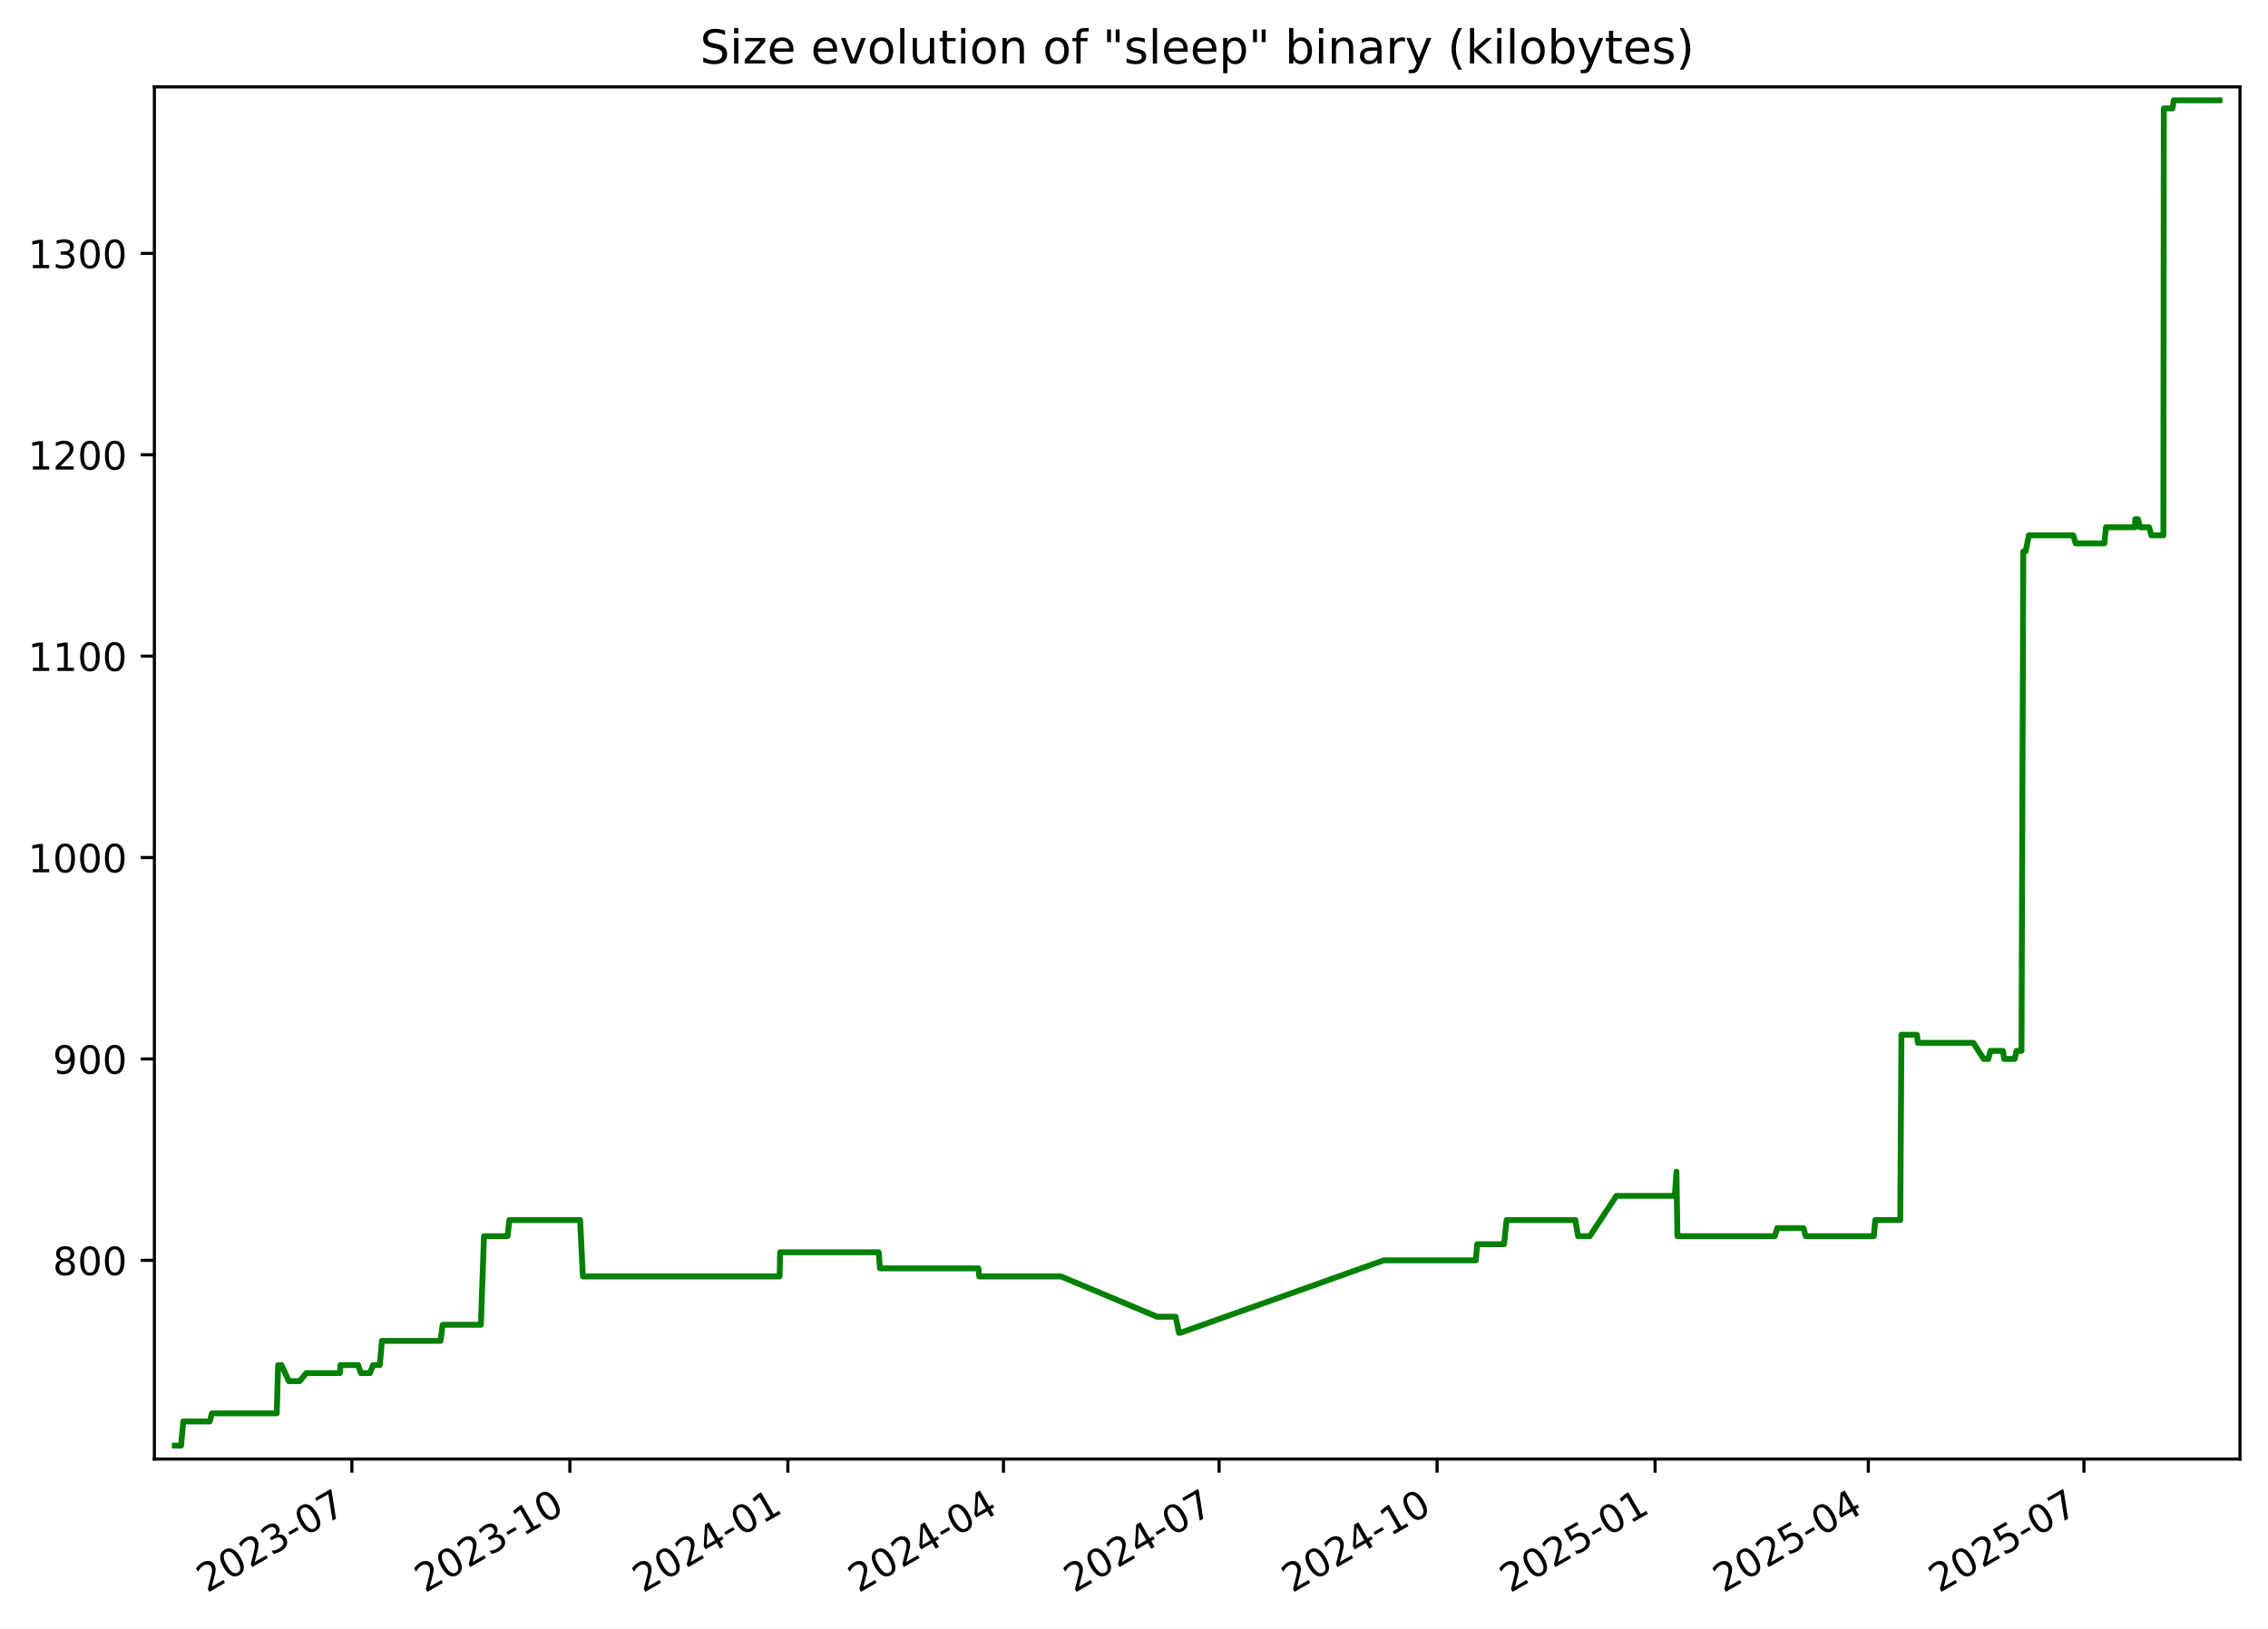
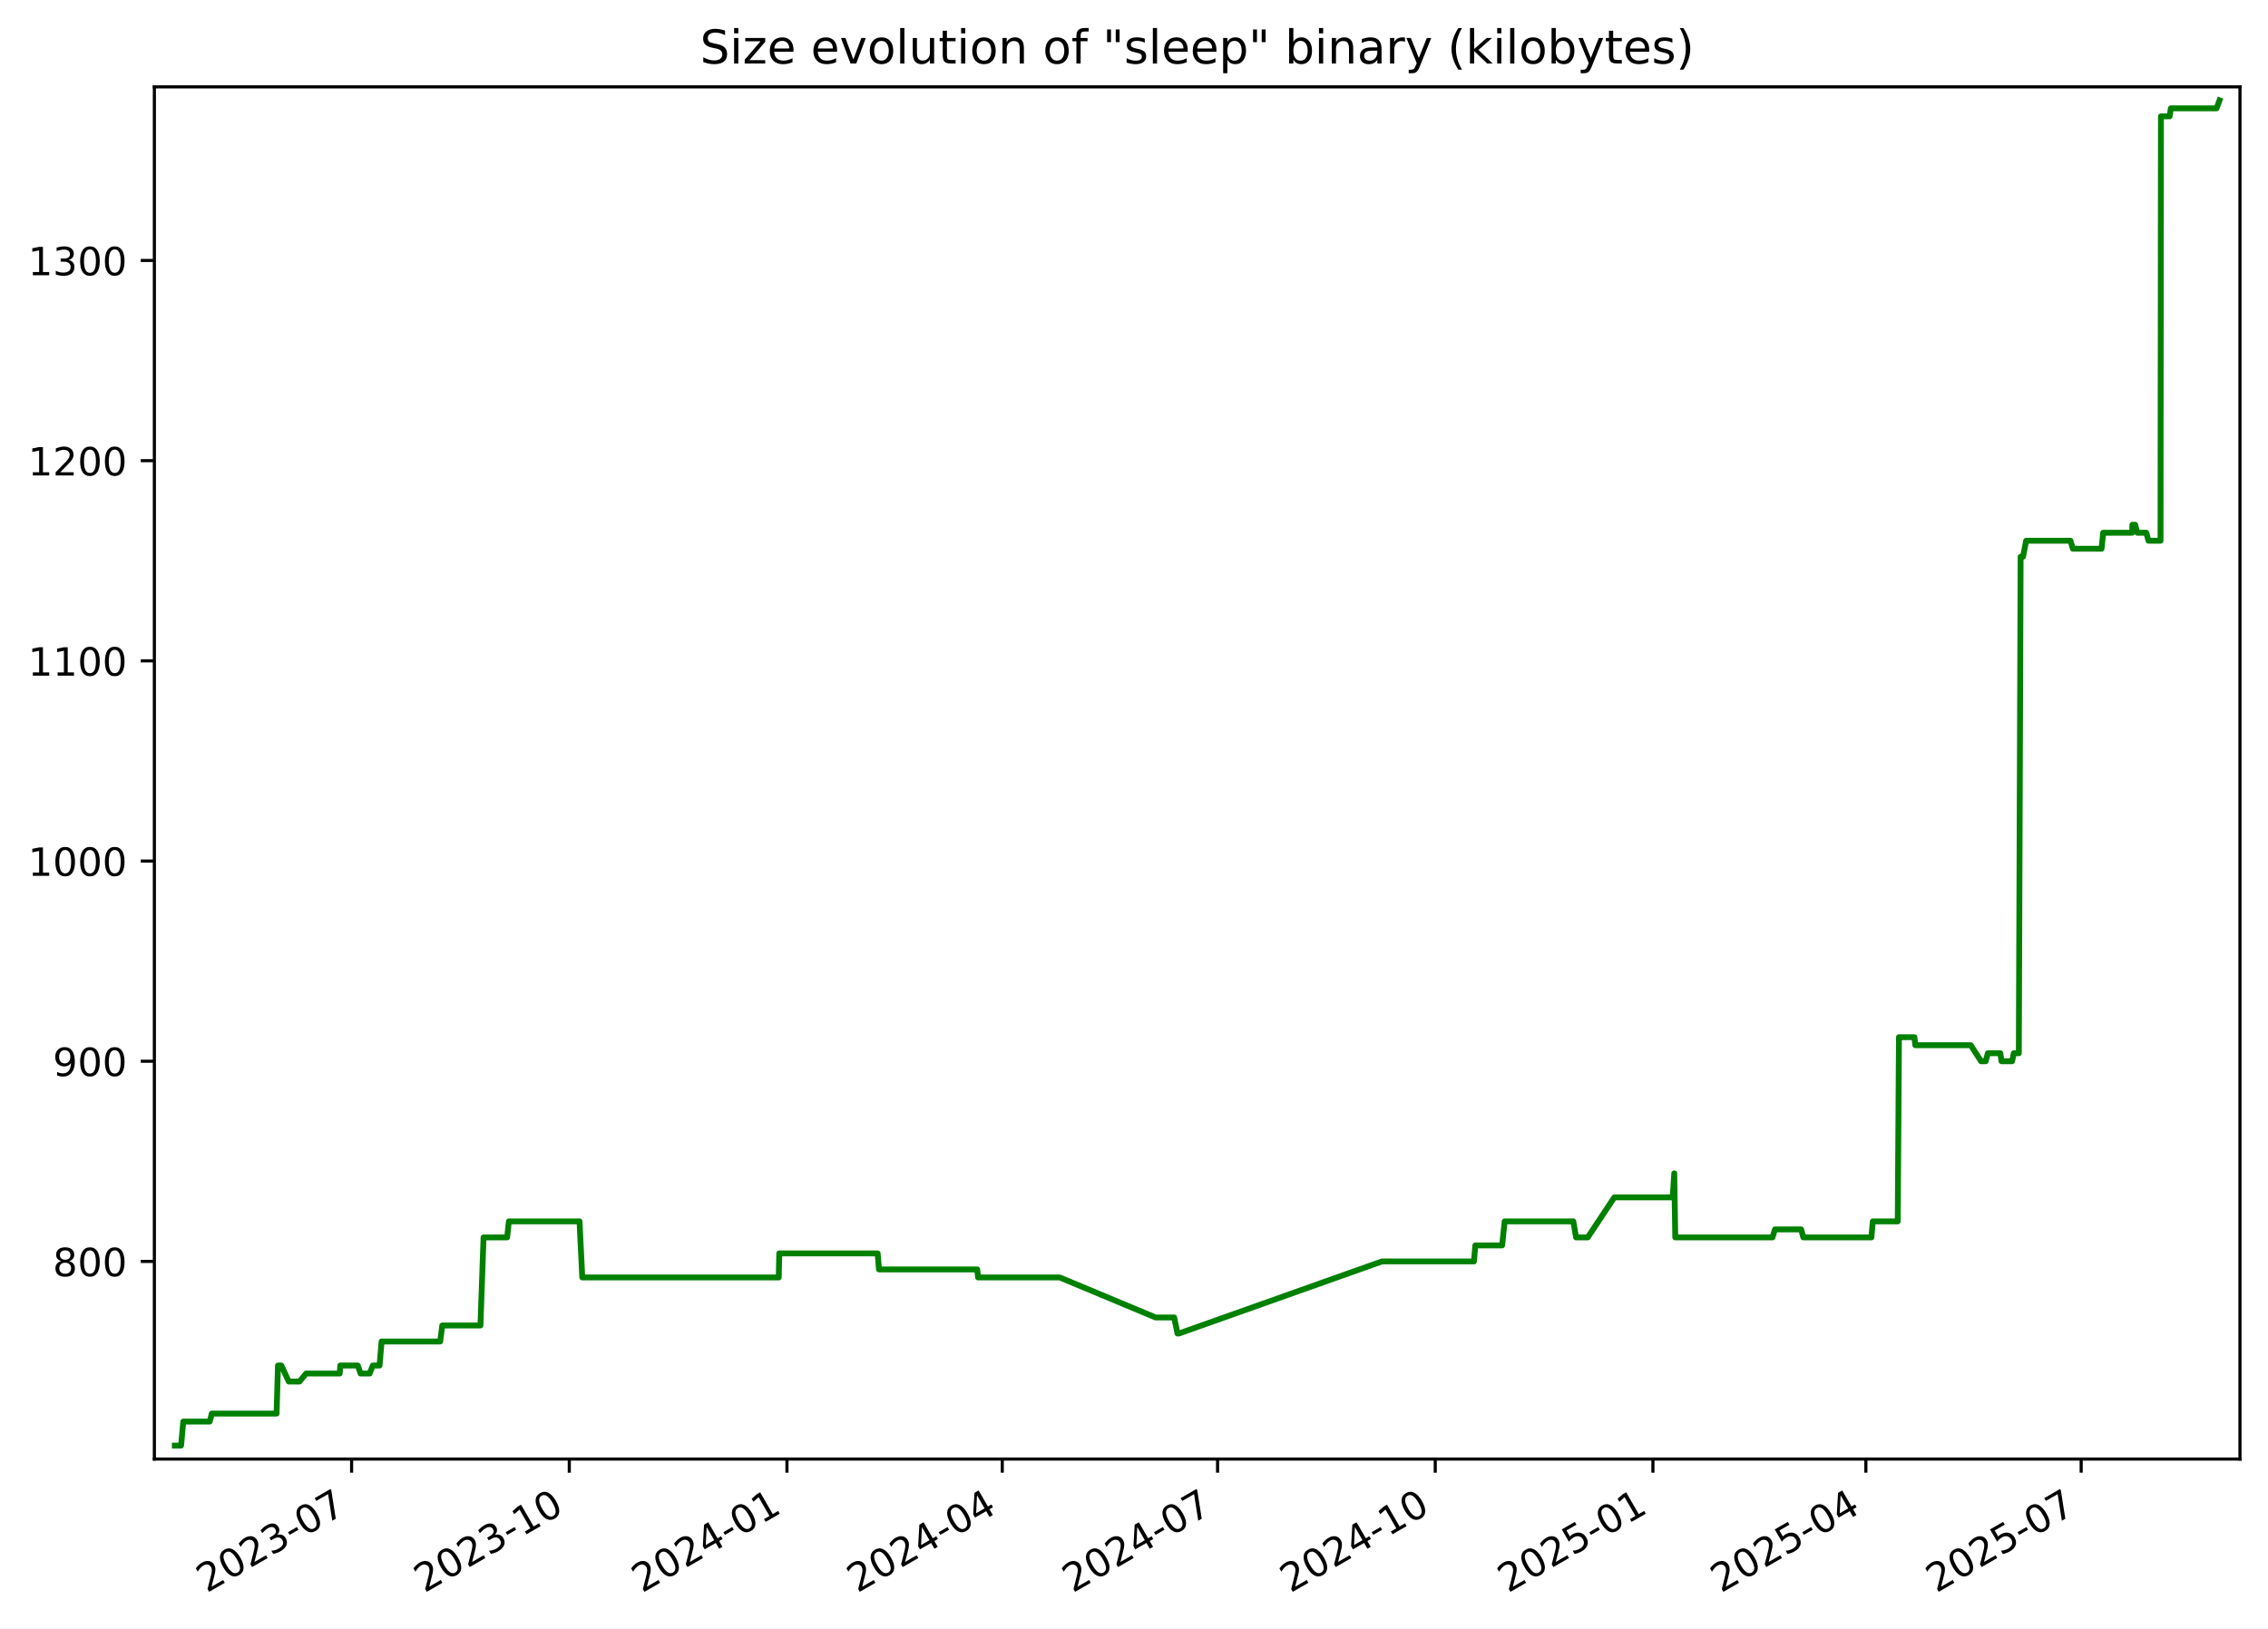
<svg xmlns="http://www.w3.org/2000/svg" xmlns:xlink="http://www.w3.org/1999/xlink" width="582.53pt" height="418.303pt" viewBox="0 0 582.53 418.303" version="1.1">
  <defs>
    <style type="text/css">*{stroke-linejoin: round; stroke-linecap: butt}</style>
  </defs>
  <g id="figure_1">
    <g id="patch_1">
      <path d="M -0 418.303  L 582.53 418.303  L 582.53 0  L -0 0  z " style="fill: #ffffff" />
    </g>
    <g id="axes_1">
      <g id="patch_2">
        <path d="M 39.65 374.83  L 575.33 374.83  L 575.33 22.318  L 39.65 22.318  z " style="fill: #ffffff" />
      </g>
      <g id="matplotlib.axis_1">
        <g id="xtick_1">
          <g id="line2d_1">
            <defs>
-               <path id="m2fb939a38f" d="M 0 0  L 0 3.5  " style="stroke: #000000; stroke-width: 0.8" />
+               <path id="mfa21b7dd74" d="M 0 0  L 0 3.5  " style="stroke: #000000; stroke-width: 0.8" />
            </defs>
            <g>
-               <use xlink:href="#m2fb939a38f" x="90.376" y="374.83" style="stroke: #000000; stroke-width: 0.8" />
+               <use xlink:href="#mfa21b7dd74" x="90.31" y="374.83" style="stroke: #000000; stroke-width: 0.8" />
            </g>
          </g>
          <g id="text_1">
-             <g transform="translate(53.15092 409.302) rotate(-30) scale(0.1 -0.1)">
+             <g transform="translate(53.08524 409.302) rotate(-30) scale(0.1 -0.1)">
              <defs>
                <path id="DejaVuSans-32" d="M 1228 531  L 3431 531  L 3431 0  L 469 0  L 469 531  Q 828 903 1448 1529  Q 2069 2156 2228 2338  Q 2531 2678 2651 2914  Q 2772 3150 2772 3378  Q 2772 3750 2511 3984  Q 2250 4219 1831 4219  Q 1534 4219 1204 4116  Q 875 4013 500 3803  L 500 4441  Q 881 4594 1212 4672  Q 1544 4750 1819 4750  Q 2544 4750 2975 4387  Q 3406 4025 3406 3419  Q 3406 3131 3298 2873  Q 3191 2616 2906 2266  Q 2828 2175 2409 1742  Q 1991 1309 1228 531  z " transform="scale(0.015625)" />
                <path id="DejaVuSans-30" d="M 2034 4250  Q 1547 4250 1301 3770  Q 1056 3291 1056 2328  Q 1056 1369 1301 889  Q 1547 409 2034 409  Q 2525 409 2770 889  Q 3016 1369 3016 2328  Q 3016 3291 2770 3770  Q 2525 4250 2034 4250  z M 2034 4750  Q 2819 4750 3233 4129  Q 3647 3509 3647 2328  Q 3647 1150 3233 529  Q 2819 -91 2034 -91  Q 1250 -91 836 529  Q 422 1150 422 2328  Q 422 3509 836 4129  Q 1250 4750 2034 4750  z " transform="scale(0.015625)" />
                <path id="DejaVuSans-33" d="M 2597 2516  Q 3050 2419 3304 2112  Q 3559 1806 3559 1356  Q 3559 666 3084 287  Q 2609 -91 1734 -91  Q 1441 -91 1130 -33  Q 819 25 488 141  L 488 750  Q 750 597 1062 519  Q 1375 441 1716 441  Q 2309 441 2620 675  Q 2931 909 2931 1356  Q 2931 1769 2642 2001  Q 2353 2234 1838 2234  L 1294 2234  L 1294 2753  L 1863 2753  Q 2328 2753 2575 2939  Q 2822 3125 2822 3475  Q 2822 3834 2567 4026  Q 2313 4219 1838 4219  Q 1578 4219 1281 4162  Q 984 4106 628 3988  L 628 4550  Q 988 4650 1302 4700  Q 1616 4750 1894 4750  Q 2613 4750 3031 4423  Q 3450 4097 3450 3541  Q 3450 3153 3228 2886  Q 3006 2619 2597 2516  z " transform="scale(0.015625)" />
                <path id="DejaVuSans-2d" d="M 313 2009  L 1997 2009  L 1997 1497  L 313 1497  L 313 2009  z " transform="scale(0.015625)" />
                <path id="DejaVuSans-37" d="M 525 4666  L 3525 4666  L 3525 4397  L 1831 0  L 1172 0  L 2766 4134  L 525 4134  L 525 4666  z " transform="scale(0.015625)" />
              </defs>
              <use xlink:href="#DejaVuSans-32" />
              <use xlink:href="#DejaVuSans-30" x="63.623" />
              <use xlink:href="#DejaVuSans-32" x="127.246" />
              <use xlink:href="#DejaVuSans-33" x="190.869" />
              <use xlink:href="#DejaVuSans-2d" x="254.492" />
              <use xlink:href="#DejaVuSans-30" x="290.576" />
              <use xlink:href="#DejaVuSans-37" x="354.199" />
            </g>
          </g>
        </g>
        <g id="xtick_2">
          <g id="line2d_2">
            <g>
-               <use xlink:href="#m2fb939a38f" x="146.366" y="374.83" style="stroke: #000000; stroke-width: 0.8" />
+               <use xlink:href="#mfa21b7dd74" x="146.219" y="374.83" style="stroke: #000000; stroke-width: 0.8" />
            </g>
          </g>
          <g id="text_2">
-             <g transform="translate(109.1409 409.302) rotate(-30) scale(0.1 -0.1)">
+             <g transform="translate(108.9944 409.302) rotate(-30) scale(0.1 -0.1)">
              <defs>
                <path id="DejaVuSans-31" d="M 794 531  L 1825 531  L 1825 4091  L 703 3866  L 703 4441  L 1819 4666  L 2450 4666  L 2450 531  L 3481 531  L 3481 0  L 794 0  L 794 531  z " transform="scale(0.015625)" />
              </defs>
              <use xlink:href="#DejaVuSans-32" />
              <use xlink:href="#DejaVuSans-30" x="63.623" />
              <use xlink:href="#DejaVuSans-32" x="127.246" />
              <use xlink:href="#DejaVuSans-33" x="190.869" />
              <use xlink:href="#DejaVuSans-2d" x="254.492" />
              <use xlink:href="#DejaVuSans-31" x="290.576" />
              <use xlink:href="#DejaVuSans-30" x="354.199" />
            </g>
          </g>
        </g>
        <g id="xtick_3">
          <g id="line2d_3">
            <g>
-               <use xlink:href="#m2fb939a38f" x="202.356" y="374.83" style="stroke: #000000; stroke-width: 0.8" />
+               <use xlink:href="#mfa21b7dd74" x="202.128" y="374.83" style="stroke: #000000; stroke-width: 0.8" />
            </g>
          </g>
          <g id="text_3">
-             <g transform="translate(165.1309 409.302) rotate(-30) scale(0.1 -0.1)">
+             <g transform="translate(164.9035 409.302) rotate(-30) scale(0.1 -0.1)">
              <defs>
                <path id="DejaVuSans-34" d="M 2419 4116  L 825 1625  L 2419 1625  L 2419 4116  z M 2253 4666  L 3047 4666  L 3047 1625  L 3713 1625  L 3713 1100  L 3047 1100  L 3047 0  L 2419 0  L 2419 1100  L 313 1100  L 313 1709  L 2253 4666  z " transform="scale(0.015625)" />
              </defs>
              <use xlink:href="#DejaVuSans-32" />
              <use xlink:href="#DejaVuSans-30" x="63.623" />
              <use xlink:href="#DejaVuSans-32" x="127.246" />
              <use xlink:href="#DejaVuSans-34" x="190.869" />
              <use xlink:href="#DejaVuSans-2d" x="254.492" />
              <use xlink:href="#DejaVuSans-30" x="290.576" />
              <use xlink:href="#DejaVuSans-31" x="354.199" />
            </g>
          </g>
        </g>
        <g id="xtick_4">
          <g id="line2d_4">
            <g>
-               <use xlink:href="#m2fb939a38f" x="257.737" y="374.83" style="stroke: #000000; stroke-width: 0.8" />
+               <use xlink:href="#mfa21b7dd74" x="257.43" y="374.83" style="stroke: #000000; stroke-width: 0.8" />
            </g>
          </g>
          <g id="text_4">
-             <g transform="translate(220.5124 409.302) rotate(-30) scale(0.1 -0.1)">
+             <g transform="translate(220.2049 409.302) rotate(-30) scale(0.1 -0.1)">
              <use xlink:href="#DejaVuSans-32" />
              <use xlink:href="#DejaVuSans-30" x="63.623" />
              <use xlink:href="#DejaVuSans-32" x="127.246" />
              <use xlink:href="#DejaVuSans-34" x="190.869" />
              <use xlink:href="#DejaVuSans-2d" x="254.492" />
              <use xlink:href="#DejaVuSans-30" x="290.576" />
              <use xlink:href="#DejaVuSans-34" x="354.199" />
            </g>
          </g>
        </g>
        <g id="xtick_5">
          <g id="line2d_5">
            <g>
-               <use xlink:href="#m2fb939a38f" x="313.119" y="374.83" style="stroke: #000000; stroke-width: 0.8" />
+               <use xlink:href="#mfa21b7dd74" x="312.731" y="374.83" style="stroke: #000000; stroke-width: 0.8" />
            </g>
          </g>
          <g id="text_5">
-             <g transform="translate(275.8938 409.302) rotate(-30) scale(0.1 -0.1)">
+             <g transform="translate(275.5064 409.302) rotate(-30) scale(0.1 -0.1)">
              <use xlink:href="#DejaVuSans-32" />
              <use xlink:href="#DejaVuSans-30" x="63.623" />
              <use xlink:href="#DejaVuSans-32" x="127.246" />
              <use xlink:href="#DejaVuSans-34" x="190.869" />
              <use xlink:href="#DejaVuSans-2d" x="254.492" />
              <use xlink:href="#DejaVuSans-30" x="290.576" />
              <use xlink:href="#DejaVuSans-37" x="354.199" />
            </g>
          </g>
        </g>
        <g id="xtick_6">
          <g id="line2d_6">
            <g>
-               <use xlink:href="#m2fb939a38f" x="369.109" y="374.83" style="stroke: #000000; stroke-width: 0.8" />
+               <use xlink:href="#mfa21b7dd74" x="368.64" y="374.83" style="stroke: #000000; stroke-width: 0.8" />
            </g>
          </g>
          <g id="text_6">
-             <g transform="translate(331.8838 409.302) rotate(-30) scale(0.1 -0.1)">
+             <g transform="translate(331.4155 409.302) rotate(-30) scale(0.1 -0.1)">
              <use xlink:href="#DejaVuSans-32" />
              <use xlink:href="#DejaVuSans-30" x="63.623" />
              <use xlink:href="#DejaVuSans-32" x="127.246" />
              <use xlink:href="#DejaVuSans-34" x="190.869" />
              <use xlink:href="#DejaVuSans-2d" x="254.492" />
              <use xlink:href="#DejaVuSans-31" x="290.576" />
              <use xlink:href="#DejaVuSans-30" x="354.199" />
            </g>
          </g>
        </g>
        <g id="xtick_7">
          <g id="line2d_7">
            <g>
-               <use xlink:href="#m2fb939a38f" x="425.099" y="374.83" style="stroke: #000000; stroke-width: 0.8" />
+               <use xlink:href="#mfa21b7dd74" x="424.549" y="374.83" style="stroke: #000000; stroke-width: 0.8" />
            </g>
          </g>
          <g id="text_7">
-             <g transform="translate(387.8738 409.302) rotate(-30) scale(0.1 -0.1)">
+             <g transform="translate(387.3247 409.302) rotate(-30) scale(0.1 -0.1)">
              <defs>
                <path id="DejaVuSans-35" d="M 691 4666  L 3169 4666  L 3169 4134  L 1269 4134  L 1269 2991  Q 1406 3038 1543 3061  Q 1681 3084 1819 3084  Q 2600 3084 3056 2656  Q 3513 2228 3513 1497  Q 3513 744 3044 326  Q 2575 -91 1722 -91  Q 1428 -91 1123 -41  Q 819 9 494 109  L 494 744  Q 775 591 1075 516  Q 1375 441 1709 441  Q 2250 441 2565 725  Q 2881 1009 2881 1497  Q 2881 1984 2565 2268  Q 2250 2553 1709 2553  Q 1456 2553 1204 2497  Q 953 2441 691 2322  L 691 4666  z " transform="scale(0.015625)" />
              </defs>
              <use xlink:href="#DejaVuSans-32" />
              <use xlink:href="#DejaVuSans-30" x="63.623" />
              <use xlink:href="#DejaVuSans-32" x="127.246" />
              <use xlink:href="#DejaVuSans-35" x="190.869" />
              <use xlink:href="#DejaVuSans-2d" x="254.492" />
              <use xlink:href="#DejaVuSans-30" x="290.576" />
              <use xlink:href="#DejaVuSans-31" x="354.199" />
            </g>
          </g>
        </g>
        <g id="xtick_8">
          <g id="line2d_8">
            <g>
-               <use xlink:href="#m2fb939a38f" x="479.871" y="374.83" style="stroke: #000000; stroke-width: 0.8" />
+               <use xlink:href="#mfa21b7dd74" x="479.243" y="374.83" style="stroke: #000000; stroke-width: 0.8" />
            </g>
          </g>
          <g id="text_8">
-             <g transform="translate(442.6467 409.302) rotate(-30) scale(0.1 -0.1)">
+             <g transform="translate(442.0184 409.302) rotate(-30) scale(0.1 -0.1)">
              <use xlink:href="#DejaVuSans-32" />
              <use xlink:href="#DejaVuSans-30" x="63.623" />
              <use xlink:href="#DejaVuSans-32" x="127.246" />
              <use xlink:href="#DejaVuSans-35" x="190.869" />
              <use xlink:href="#DejaVuSans-2d" x="254.492" />
              <use xlink:href="#DejaVuSans-30" x="290.576" />
              <use xlink:href="#DejaVuSans-34" x="354.199" />
            </g>
          </g>
        </g>
        <g id="xtick_9">
          <g id="line2d_9">
            <g>
-               <use xlink:href="#m2fb939a38f" x="535.253" y="374.83" style="stroke: #000000; stroke-width: 0.8" />
+               <use xlink:href="#mfa21b7dd74" x="534.545" y="374.83" style="stroke: #000000; stroke-width: 0.8" />
            </g>
          </g>
          <g id="text_9">
-             <g transform="translate(498.0281 409.302) rotate(-30) scale(0.1 -0.1)">
+             <g transform="translate(497.3198 409.302) rotate(-30) scale(0.1 -0.1)">
              <use xlink:href="#DejaVuSans-32" />
              <use xlink:href="#DejaVuSans-30" x="63.623" />
              <use xlink:href="#DejaVuSans-32" x="127.246" />
              <use xlink:href="#DejaVuSans-35" x="190.869" />
              <use xlink:href="#DejaVuSans-2d" x="254.492" />
              <use xlink:href="#DejaVuSans-30" x="290.576" />
              <use xlink:href="#DejaVuSans-37" x="354.199" />
            </g>
          </g>
        </g>
      </g>
      <g id="matplotlib.axis_2">
        <g id="ytick_1">
          <g id="line2d_10">
            <defs>
-               <path id="mb16ce21e96" d="M 0 0  L -3.5 0  " style="stroke: #000000; stroke-width: 0.8" />
+               <path id="mb8cef251ee" d="M 0 0  L -3.5 0  " style="stroke: #000000; stroke-width: 0.8" />
            </defs>
            <g>
-               <use xlink:href="#mb16ce21e96" x="39.65" y="323.777" style="stroke: #000000; stroke-width: 0.8" />
+               <use xlink:href="#mb8cef251ee" x="39.65" y="324.06" style="stroke: #000000; stroke-width: 0.8" />
            </g>
          </g>
          <g id="text_10">
-             <g transform="translate(13.5625 327.5757) scale(0.1 -0.1)">
+             <g transform="translate(13.5625 327.8591) scale(0.1 -0.1)">
              <defs>
                <path id="DejaVuSans-38" d="M 2034 2216  Q 1584 2216 1326 1975  Q 1069 1734 1069 1313  Q 1069 891 1326 650  Q 1584 409 2034 409  Q 2484 409 2743 651  Q 3003 894 3003 1313  Q 3003 1734 2745 1975  Q 2488 2216 2034 2216  z M 1403 2484  Q 997 2584 770 2862  Q 544 3141 544 3541  Q 544 4100 942 4425  Q 1341 4750 2034 4750  Q 2731 4750 3128 4425  Q 3525 4100 3525 3541  Q 3525 3141 3298 2862  Q 3072 2584 2669 2484  Q 3125 2378 3379 2068  Q 3634 1759 3634 1313  Q 3634 634 3220 271  Q 2806 -91 2034 -91  Q 1263 -91 848 271  Q 434 634 434 1313  Q 434 1759 690 2068  Q 947 2378 1403 2484  z M 1172 3481  Q 1172 3119 1398 2916  Q 1625 2713 2034 2713  Q 2441 2713 2670 2916  Q 2900 3119 2900 3481  Q 2900 3844 2670 4047  Q 2441 4250 2034 4250  Q 1625 4250 1398 4047  Q 1172 3844 1172 3481  z " transform="scale(0.015625)" />
              </defs>
              <use xlink:href="#DejaVuSans-38" />
              <use xlink:href="#DejaVuSans-30" x="63.623" />
              <use xlink:href="#DejaVuSans-30" x="127.246" />
            </g>
          </g>
        </g>
        <g id="ytick_2">
          <g id="line2d_11">
            <g>
-               <use xlink:href="#mb16ce21e96" x="39.65" y="272.04" style="stroke: #000000; stroke-width: 0.8" />
+               <use xlink:href="#mb8cef251ee" x="39.65" y="272.631" style="stroke: #000000; stroke-width: 0.8" />
            </g>
          </g>
          <g id="text_11">
-             <g transform="translate(13.5625 275.8392) scale(0.1 -0.1)">
+             <g transform="translate(13.5625 276.4305) scale(0.1 -0.1)">
              <defs>
                <path id="DejaVuSans-39" d="M 703 97  L 703 672  Q 941 559 1184 500  Q 1428 441 1663 441  Q 2288 441 2617 861  Q 2947 1281 2994 2138  Q 2813 1869 2534 1725  Q 2256 1581 1919 1581  Q 1219 1581 811 2004  Q 403 2428 403 3163  Q 403 3881 828 4315  Q 1253 4750 1959 4750  Q 2769 4750 3195 4129  Q 3622 3509 3622 2328  Q 3622 1225 3098 567  Q 2575 -91 1691 -91  Q 1453 -91 1209 -44  Q 966 3 703 97  z M 1959 2075  Q 2384 2075 2632 2365  Q 2881 2656 2881 3163  Q 2881 3666 2632 3958  Q 2384 4250 1959 4250  Q 1534 4250 1286 3958  Q 1038 3666 1038 3163  Q 1038 2656 1286 2365  Q 1534 2075 1959 2075  z " transform="scale(0.015625)" />
              </defs>
              <use xlink:href="#DejaVuSans-39" />
              <use xlink:href="#DejaVuSans-30" x="63.623" />
              <use xlink:href="#DejaVuSans-30" x="127.246" />
            </g>
          </g>
        </g>
        <g id="ytick_3">
          <g id="line2d_12">
            <g>
-               <use xlink:href="#mb16ce21e96" x="39.65" y="220.303" style="stroke: #000000; stroke-width: 0.8" />
+               <use xlink:href="#mb8cef251ee" x="39.65" y="221.203" style="stroke: #000000; stroke-width: 0.8" />
            </g>
          </g>
          <g id="text_12">
-             <g transform="translate(7.2 224.1027) scale(0.1 -0.1)">
+             <g transform="translate(7.2 225.0019) scale(0.1 -0.1)">
              <use xlink:href="#DejaVuSans-31" />
              <use xlink:href="#DejaVuSans-30" x="63.623" />
              <use xlink:href="#DejaVuSans-30" x="127.246" />
              <use xlink:href="#DejaVuSans-30" x="190.869" />
            </g>
          </g>
        </g>
        <g id="ytick_4">
          <g id="line2d_13">
            <g>
-               <use xlink:href="#mb16ce21e96" x="39.65" y="168.567" style="stroke: #000000; stroke-width: 0.8" />
+               <use xlink:href="#mb8cef251ee" x="39.65" y="169.774" style="stroke: #000000; stroke-width: 0.8" />
            </g>
          </g>
          <g id="text_13">
-             <g transform="translate(7.2 172.3662) scale(0.1 -0.1)">
+             <g transform="translate(7.2 173.5733) scale(0.1 -0.1)">
              <use xlink:href="#DejaVuSans-31" />
              <use xlink:href="#DejaVuSans-31" x="63.623" />
              <use xlink:href="#DejaVuSans-30" x="127.246" />
              <use xlink:href="#DejaVuSans-30" x="190.869" />
            </g>
          </g>
        </g>
        <g id="ytick_5">
          <g id="line2d_14">
            <g>
-               <use xlink:href="#mb16ce21e96" x="39.65" y="116.83" style="stroke: #000000; stroke-width: 0.8" />
+               <use xlink:href="#mb8cef251ee" x="39.65" y="118.346" style="stroke: #000000; stroke-width: 0.8" />
            </g>
          </g>
          <g id="text_14">
-             <g transform="translate(7.2 120.6296) scale(0.1 -0.1)">
+             <g transform="translate(7.2 122.1448) scale(0.1 -0.1)">
              <use xlink:href="#DejaVuSans-31" />
              <use xlink:href="#DejaVuSans-32" x="63.623" />
              <use xlink:href="#DejaVuSans-30" x="127.246" />
              <use xlink:href="#DejaVuSans-30" x="190.869" />
            </g>
          </g>
        </g>
        <g id="ytick_6">
          <g id="line2d_15">
            <g>
-               <use xlink:href="#mb16ce21e96" x="39.65" y="65.094" style="stroke: #000000; stroke-width: 0.8" />
+               <use xlink:href="#mb8cef251ee" x="39.65" y="66.917" style="stroke: #000000; stroke-width: 0.8" />
            </g>
          </g>
          <g id="text_15">
-             <g transform="translate(7.2 68.8931) scale(0.1 -0.1)">
+             <g transform="translate(7.2 70.7162) scale(0.1 -0.1)">
              <use xlink:href="#DejaVuSans-31" />
              <use xlink:href="#DejaVuSans-33" x="63.623" />
              <use xlink:href="#DejaVuSans-30" x="127.246" />
              <use xlink:href="#DejaVuSans-30" x="190.869" />
            </g>
          </g>
        </g>
      </g>
      <g id="line2d_16">
-         <path d="M 44.902 371.374  L 46.513 371.374  L 47.076 365.166  L 53.878 365.166  L 54.425 363.096  L 71.079 363.096  L 71.435 350.68  L 72.305 350.68  L 74.202 354.818  L 76.974 354.818  L 78.664 352.749  L 87.318 352.749  L 87.456 350.68  L 91.971 350.68  L 92.677 352.749  L 95.009 352.749  L 95.825 350.68  L 97.563 350.68  L 98.093 344.471  L 113.161 344.471  L 113.696 340.332  L 123.512 340.332  L 124.314 317.568  L 130.378 317.568  L 130.825 313.429  L 149.001 313.429  L 149.707 327.915  L 200.244 327.915  L 200.375 321.707  L 225.686 321.707  L 226.028 325.846  L 251.298 325.846  L 251.514 327.915  L 272.514 327.915  L 297.181 338.263  L 301.954 338.263  L 302.812 342.402  L 303.182 342.402  L 355.406 323.777  L 379.063 323.777  L 379.417 319.638  L 386.306 319.638  L 386.964 313.429  L 404.621 313.429  L 405.335 317.568  L 408.332 317.568  L 415.167 307.221  L 430.184 307.221  L 430.589 301.012  L 430.845 317.568  L 455.849 317.568  L 456.489 315.499  L 463.219 315.499  L 463.792 317.568  L 481.295 317.568  L 481.653 313.429  L 488.073 313.429  L 488.382 265.832  L 492.358 265.832  L 492.588 267.901  L 506.846 267.901  L 509.505 272.04  L 510.691 272.04  L 511.25 269.971  L 514.463 269.971  L 514.755 272.04  L 517.485 272.04  L 517.925 269.971  L 519.217 269.971  L 519.679 141.664  L 520.294 141.664  L 521.106 137.525  L 532.497 137.525  L 533.119 139.594  L 540.494 139.594  L 540.912 135.456  L 548.368 135.456  L 548.426 133.386  L 549.136 133.386  L 549.681 135.456  L 551.998 135.456  L 552.572 137.525  L 555.663 137.525  L 555.772 27.844  L 558 27.844  L 558.321 25.774  L 570.078 25.774  L 570.078 25.774  " clip-path="url(#pd8d2bcd5df)" style="fill: none; stroke: #008000; stroke-width: 1.5; stroke-linecap: square" />
+         <path d="M 44.902 371.374  L 46.51 371.374  L 47.073 365.203  L 53.865 365.203  L 54.412 363.146  L 71.041 363.146  L 71.397 350.803  L 72.266 350.803  L 74.16 354.917  L 76.928 354.917  L 78.616 352.86  L 87.257 352.86  L 87.395 350.803  L 91.903 350.803  L 92.608 352.86  L 94.937 352.86  L 95.752 350.803  L 97.487 350.803  L 98.016 344.631  L 113.063 344.631  L 113.597 340.517  L 123.399 340.517  L 124.199 317.888  L 130.255 317.888  L 130.701 313.774  L 148.851 313.774  L 149.555 328.174  L 200.019 328.174  L 200.151 322.003  L 225.425 322.003  L 225.766 326.117  L 251 326.117  L 251.216 328.174  L 272.186 328.174  L 296.816 338.46  L 301.583 338.46  L 302.439 342.574  L 302.809 342.574  L 354.958 324.06  L 378.58 324.06  L 378.934 319.946  L 385.813 319.946  L 386.47 313.774  L 404.101 313.774  L 404.815 317.888  L 407.807 317.888  L 414.633 307.603  L 429.627 307.603  L 430.032 301.431  L 430.287 317.888  L 455.256 317.888  L 455.894 315.831  L 462.615 315.831  L 463.187 317.888  L 480.665 317.888  L 481.022 313.774  L 487.433 313.774  L 487.742 266.46  L 491.712 266.46  L 491.942 268.517  L 506.179 268.517  L 508.834 272.631  L 510.018 272.631  L 510.577 270.574  L 513.785 270.574  L 514.077 272.631  L 516.802 272.631  L 517.242 270.574  L 518.532 270.574  L 518.993 143.031  L 519.607 143.031  L 520.418 138.917  L 531.793 138.917  L 532.414 140.974  L 539.778 140.974  L 540.196 136.86  L 547.641 136.86  L 547.699 134.803  L 548.408 134.803  L 548.952 136.86  L 551.265 136.86  L 551.839 138.917  L 554.926 138.917  L 555.034 29.888  L 557.259 29.888  L 557.58 27.831  L 569.32 27.831  L 570.078 25.774  L 570.078 25.774  " clip-path="url(#p0dc09e370c)" style="fill: none; stroke: #008000; stroke-width: 1.5; stroke-linecap: square" />
      </g>
      <g id="patch_3">
        <path d="M 39.65 374.83  L 39.65 22.318  " style="fill: none; stroke: #000000; stroke-width: 0.8; stroke-linejoin: miter; stroke-linecap: square" />
      </g>
      <g id="patch_4">
        <path d="M 575.33 374.83  L 575.33 22.318  " style="fill: none; stroke: #000000; stroke-width: 0.8; stroke-linejoin: miter; stroke-linecap: square" />
      </g>
      <g id="patch_5">
        <path d="M 39.65 374.83  L 575.33 374.83  " style="fill: none; stroke: #000000; stroke-width: 0.8; stroke-linejoin: miter; stroke-linecap: square" />
      </g>
      <g id="patch_6">
        <path d="M 39.65 22.318  L 575.33 22.318  " style="fill: none; stroke: #000000; stroke-width: 0.8; stroke-linejoin: miter; stroke-linecap: square" />
      </g>
      <g id="text_16">
        <g transform="translate(179.8091 16.31812) scale(0.12 -0.12)">
          <defs>
            <path id="DejaVuSans-53" d="M 3425 4513  L 3425 3897  Q 3066 4069 2747 4153  Q 2428 4238 2131 4238  Q 1616 4238 1336 4038  Q 1056 3838 1056 3469  Q 1056 3159 1242 3001  Q 1428 2844 1947 2747  L 2328 2669  Q 3034 2534 3370 2195  Q 3706 1856 3706 1288  Q 3706 609 3251 259  Q 2797 -91 1919 -91  Q 1588 -91 1214 -16  Q 841 59 441 206  L 441 856  Q 825 641 1194 531  Q 1563 422 1919 422  Q 2459 422 2753 634  Q 3047 847 3047 1241  Q 3047 1584 2836 1778  Q 2625 1972 2144 2069  L 1759 2144  Q 1053 2284 737 2584  Q 422 2884 422 3419  Q 422 4038 858 4394  Q 1294 4750 2059 4750  Q 2388 4750 2728 4690  Q 3069 4631 3425 4513  z " transform="scale(0.015625)" />
            <path id="DejaVuSans-69" d="M 603 3500  L 1178 3500  L 1178 0  L 603 0  L 603 3500  z M 603 4863  L 1178 4863  L 1178 4134  L 603 4134  L 603 4863  z " transform="scale(0.015625)" />
            <path id="DejaVuSans-7a" d="M 353 3500  L 3084 3500  L 3084 2975  L 922 459  L 3084 459  L 3084 0  L 275 0  L 275 525  L 2438 3041  L 353 3041  L 353 3500  z " transform="scale(0.015625)" />
            <path id="DejaVuSans-65" d="M 3597 1894  L 3597 1613  L 953 1613  Q 991 1019 1311 708  Q 1631 397 2203 397  Q 2534 397 2845 478  Q 3156 559 3463 722  L 3463 178  Q 3153 47 2828 -22  Q 2503 -91 2169 -91  Q 1331 -91 842 396  Q 353 884 353 1716  Q 353 2575 817 3079  Q 1281 3584 2069 3584  Q 2775 3584 3186 3129  Q 3597 2675 3597 1894  z M 3022 2063  Q 3016 2534 2758 2815  Q 2500 3097 2075 3097  Q 1594 3097 1305 2825  Q 1016 2553 972 2059  L 3022 2063  z " transform="scale(0.015625)" />
            <path id="DejaVuSans-20" transform="scale(0.015625)" />
            <path id="DejaVuSans-76" d="M 191 3500  L 800 3500  L 1894 563  L 2988 3500  L 3597 3500  L 2284 0  L 1503 0  L 191 3500  z " transform="scale(0.015625)" />
            <path id="DejaVuSans-6f" d="M 1959 3097  Q 1497 3097 1228 2736  Q 959 2375 959 1747  Q 959 1119 1226 758  Q 1494 397 1959 397  Q 2419 397 2687 759  Q 2956 1122 2956 1747  Q 2956 2369 2687 2733  Q 2419 3097 1959 3097  z M 1959 3584  Q 2709 3584 3137 3096  Q 3566 2609 3566 1747  Q 3566 888 3137 398  Q 2709 -91 1959 -91  Q 1206 -91 779 398  Q 353 888 353 1747  Q 353 2609 779 3096  Q 1206 3584 1959 3584  z " transform="scale(0.015625)" />
            <path id="DejaVuSans-6c" d="M 603 4863  L 1178 4863  L 1178 0  L 603 0  L 603 4863  z " transform="scale(0.015625)" />
            <path id="DejaVuSans-75" d="M 544 1381  L 544 3500  L 1119 3500  L 1119 1403  Q 1119 906 1312 657  Q 1506 409 1894 409  Q 2359 409 2629 706  Q 2900 1003 2900 1516  L 2900 3500  L 3475 3500  L 3475 0  L 2900 0  L 2900 538  Q 2691 219 2414 64  Q 2138 -91 1772 -91  Q 1169 -91 856 284  Q 544 659 544 1381  z M 1991 3584  L 1991 3584  z " transform="scale(0.015625)" />
            <path id="DejaVuSans-74" d="M 1172 4494  L 1172 3500  L 2356 3500  L 2356 3053  L 1172 3053  L 1172 1153  Q 1172 725 1289 603  Q 1406 481 1766 481  L 2356 481  L 2356 0  L 1766 0  Q 1100 0 847 248  Q 594 497 594 1153  L 594 3053  L 172 3053  L 172 3500  L 594 3500  L 594 4494  L 1172 4494  z " transform="scale(0.015625)" />
            <path id="DejaVuSans-6e" d="M 3513 2113  L 3513 0  L 2938 0  L 2938 2094  Q 2938 2591 2744 2837  Q 2550 3084 2163 3084  Q 1697 3084 1428 2787  Q 1159 2491 1159 1978  L 1159 0  L 581 0  L 581 3500  L 1159 3500  L 1159 2956  Q 1366 3272 1645 3428  Q 1925 3584 2291 3584  Q 2894 3584 3203 3211  Q 3513 2838 3513 2113  z " transform="scale(0.015625)" />
            <path id="DejaVuSans-66" d="M 2375 4863  L 2375 4384  L 1825 4384  Q 1516 4384 1395 4259  Q 1275 4134 1275 3809  L 1275 3500  L 2222 3500  L 2222 3053  L 1275 3053  L 1275 0  L 697 0  L 697 3053  L 147 3053  L 147 3500  L 697 3500  L 697 3744  Q 697 4328 969 4595  Q 1241 4863 1831 4863  L 2375 4863  z " transform="scale(0.015625)" />
            <path id="DejaVuSans-22" d="M 1147 4666  L 1147 2931  L 616 2931  L 616 4666  L 1147 4666  z M 2328 4666  L 2328 2931  L 1797 2931  L 1797 4666  L 2328 4666  z " transform="scale(0.015625)" />
            <path id="DejaVuSans-73" d="M 2834 3397  L 2834 2853  Q 2591 2978 2328 3040  Q 2066 3103 1784 3103  Q 1356 3103 1142 2972  Q 928 2841 928 2578  Q 928 2378 1081 2264  Q 1234 2150 1697 2047  L 1894 2003  Q 2506 1872 2764 1633  Q 3022 1394 3022 966  Q 3022 478 2636 193  Q 2250 -91 1575 -91  Q 1294 -91 989 -36  Q 684 19 347 128  L 347 722  Q 666 556 975 473  Q 1284 391 1588 391  Q 1994 391 2212 530  Q 2431 669 2431 922  Q 2431 1156 2273 1281  Q 2116 1406 1581 1522  L 1381 1569  Q 847 1681 609 1914  Q 372 2147 372 2553  Q 372 3047 722 3315  Q 1072 3584 1716 3584  Q 2034 3584 2315 3537  Q 2597 3491 2834 3397  z " transform="scale(0.015625)" />
            <path id="DejaVuSans-70" d="M 1159 525  L 1159 -1331  L 581 -1331  L 581 3500  L 1159 3500  L 1159 2969  Q 1341 3281 1617 3432  Q 1894 3584 2278 3584  Q 2916 3584 3314 3078  Q 3713 2572 3713 1747  Q 3713 922 3314 415  Q 2916 -91 2278 -91  Q 1894 -91 1617 61  Q 1341 213 1159 525  z M 3116 1747  Q 3116 2381 2855 2742  Q 2594 3103 2138 3103  Q 1681 3103 1420 2742  Q 1159 2381 1159 1747  Q 1159 1113 1420 752  Q 1681 391 2138 391  Q 2594 391 2855 752  Q 3116 1113 3116 1747  z " transform="scale(0.015625)" />
            <path id="DejaVuSans-62" d="M 3116 1747  Q 3116 2381 2855 2742  Q 2594 3103 2138 3103  Q 1681 3103 1420 2742  Q 1159 2381 1159 1747  Q 1159 1113 1420 752  Q 1681 391 2138 391  Q 2594 391 2855 752  Q 3116 1113 3116 1747  z M 1159 2969  Q 1341 3281 1617 3432  Q 1894 3584 2278 3584  Q 2916 3584 3314 3078  Q 3713 2572 3713 1747  Q 3713 922 3314 415  Q 2916 -91 2278 -91  Q 1894 -91 1617 61  Q 1341 213 1159 525  L 1159 0  L 581 0  L 581 4863  L 1159 4863  L 1159 2969  z " transform="scale(0.015625)" />
            <path id="DejaVuSans-61" d="M 2194 1759  Q 1497 1759 1228 1600  Q 959 1441 959 1056  Q 959 750 1161 570  Q 1363 391 1709 391  Q 2188 391 2477 730  Q 2766 1069 2766 1631  L 2766 1759  L 2194 1759  z M 3341 1997  L 3341 0  L 2766 0  L 2766 531  Q 2569 213 2275 61  Q 1981 -91 1556 -91  Q 1019 -91 701 211  Q 384 513 384 1019  Q 384 1609 779 1909  Q 1175 2209 1959 2209  L 2766 2209  L 2766 2266  Q 2766 2663 2505 2880  Q 2244 3097 1772 3097  Q 1472 3097 1187 3025  Q 903 2953 641 2809  L 641 3341  Q 956 3463 1253 3523  Q 1550 3584 1831 3584  Q 2591 3584 2966 3190  Q 3341 2797 3341 1997  z " transform="scale(0.015625)" />
            <path id="DejaVuSans-72" d="M 2631 2963  Q 2534 3019 2420 3045  Q 2306 3072 2169 3072  Q 1681 3072 1420 2755  Q 1159 2438 1159 1844  L 1159 0  L 581 0  L 581 3500  L 1159 3500  L 1159 2956  Q 1341 3275 1631 3429  Q 1922 3584 2338 3584  Q 2397 3584 2469 3576  Q 2541 3569 2628 3553  L 2631 2963  z " transform="scale(0.015625)" />
            <path id="DejaVuSans-79" d="M 2059 -325  Q 1816 -950 1584 -1140  Q 1353 -1331 966 -1331  L 506 -1331  L 506 -850  L 844 -850  Q 1081 -850 1212 -737  Q 1344 -625 1503 -206  L 1606 56  L 191 3500  L 800 3500  L 1894 763  L 2988 3500  L 3597 3500  L 2059 -325  z " transform="scale(0.015625)" />
            <path id="DejaVuSans-28" d="M 1984 4856  Q 1566 4138 1362 3434  Q 1159 2731 1159 2009  Q 1159 1288 1364 580  Q 1569 -128 1984 -844  L 1484 -844  Q 1016 -109 783 600  Q 550 1309 550 2009  Q 550 2706 781 3412  Q 1013 4119 1484 4856  L 1984 4856  z " transform="scale(0.015625)" />
            <path id="DejaVuSans-6b" d="M 581 4863  L 1159 4863  L 1159 1991  L 2875 3500  L 3609 3500  L 1753 1863  L 3688 0  L 2938 0  L 1159 1709  L 1159 0  L 581 0  L 581 4863  z " transform="scale(0.015625)" />
            <path id="DejaVuSans-29" d="M 513 4856  L 1013 4856  Q 1481 4119 1714 3412  Q 1947 2706 1947 2009  Q 1947 1309 1714 600  Q 1481 -109 1013 -844  L 513 -844  Q 928 -128 1133 580  Q 1338 1288 1338 2009  Q 1338 2731 1133 3434  Q 928 4138 513 4856  z " transform="scale(0.015625)" />
          </defs>
          <use xlink:href="#DejaVuSans-53" />
          <use xlink:href="#DejaVuSans-69" x="63.477" />
          <use xlink:href="#DejaVuSans-7a" x="91.26" />
          <use xlink:href="#DejaVuSans-65" x="143.75" />
          <use xlink:href="#DejaVuSans-20" x="205.273" />
          <use xlink:href="#DejaVuSans-65" x="237.061" />
          <use xlink:href="#DejaVuSans-76" x="298.584" />
          <use xlink:href="#DejaVuSans-6f" x="357.764" />
          <use xlink:href="#DejaVuSans-6c" x="418.945" />
          <use xlink:href="#DejaVuSans-75" x="446.729" />
          <use xlink:href="#DejaVuSans-74" x="510.107" />
          <use xlink:href="#DejaVuSans-69" x="549.316" />
          <use xlink:href="#DejaVuSans-6f" x="577.1" />
          <use xlink:href="#DejaVuSans-6e" x="638.281" />
          <use xlink:href="#DejaVuSans-20" x="701.66" />
          <use xlink:href="#DejaVuSans-6f" x="733.447" />
          <use xlink:href="#DejaVuSans-66" x="794.629" />
          <use xlink:href="#DejaVuSans-20" x="829.834" />
          <use xlink:href="#DejaVuSans-22" x="861.621" />
          <use xlink:href="#DejaVuSans-73" x="907.617" />
          <use xlink:href="#DejaVuSans-6c" x="959.717" />
          <use xlink:href="#DejaVuSans-65" x="987.5" />
          <use xlink:href="#DejaVuSans-65" x="1049.023" />
          <use xlink:href="#DejaVuSans-70" x="1110.547" />
          <use xlink:href="#DejaVuSans-22" x="1174.023" />
          <use xlink:href="#DejaVuSans-20" x="1220.02" />
          <use xlink:href="#DejaVuSans-62" x="1251.807" />
          <use xlink:href="#DejaVuSans-69" x="1315.283" />
          <use xlink:href="#DejaVuSans-6e" x="1343.066" />
          <use xlink:href="#DejaVuSans-61" x="1406.445" />
          <use xlink:href="#DejaVuSans-72" x="1467.725" />
          <use xlink:href="#DejaVuSans-79" x="1508.838" />
          <use xlink:href="#DejaVuSans-20" x="1568.018" />
          <use xlink:href="#DejaVuSans-28" x="1599.805" />
          <use xlink:href="#DejaVuSans-6b" x="1638.818" />
          <use xlink:href="#DejaVuSans-69" x="1696.729" />
          <use xlink:href="#DejaVuSans-6c" x="1724.512" />
          <use xlink:href="#DejaVuSans-6f" x="1752.295" />
          <use xlink:href="#DejaVuSans-62" x="1813.477" />
          <use xlink:href="#DejaVuSans-79" x="1876.953" />
          <use xlink:href="#DejaVuSans-74" x="1936.133" />
          <use xlink:href="#DejaVuSans-65" x="1975.342" />
          <use xlink:href="#DejaVuSans-73" x="2036.865" />
          <use xlink:href="#DejaVuSans-29" x="2088.965" />
        </g>
      </g>
    </g>
  </g>
  <defs>
-     <clipPath id="pd8d2bcd5df">
+     <clipPath id="p0dc09e370c">
      <rect x="39.65" y="22.318" width="535.68" height="352.512" />
    </clipPath>
  </defs>
</svg>
